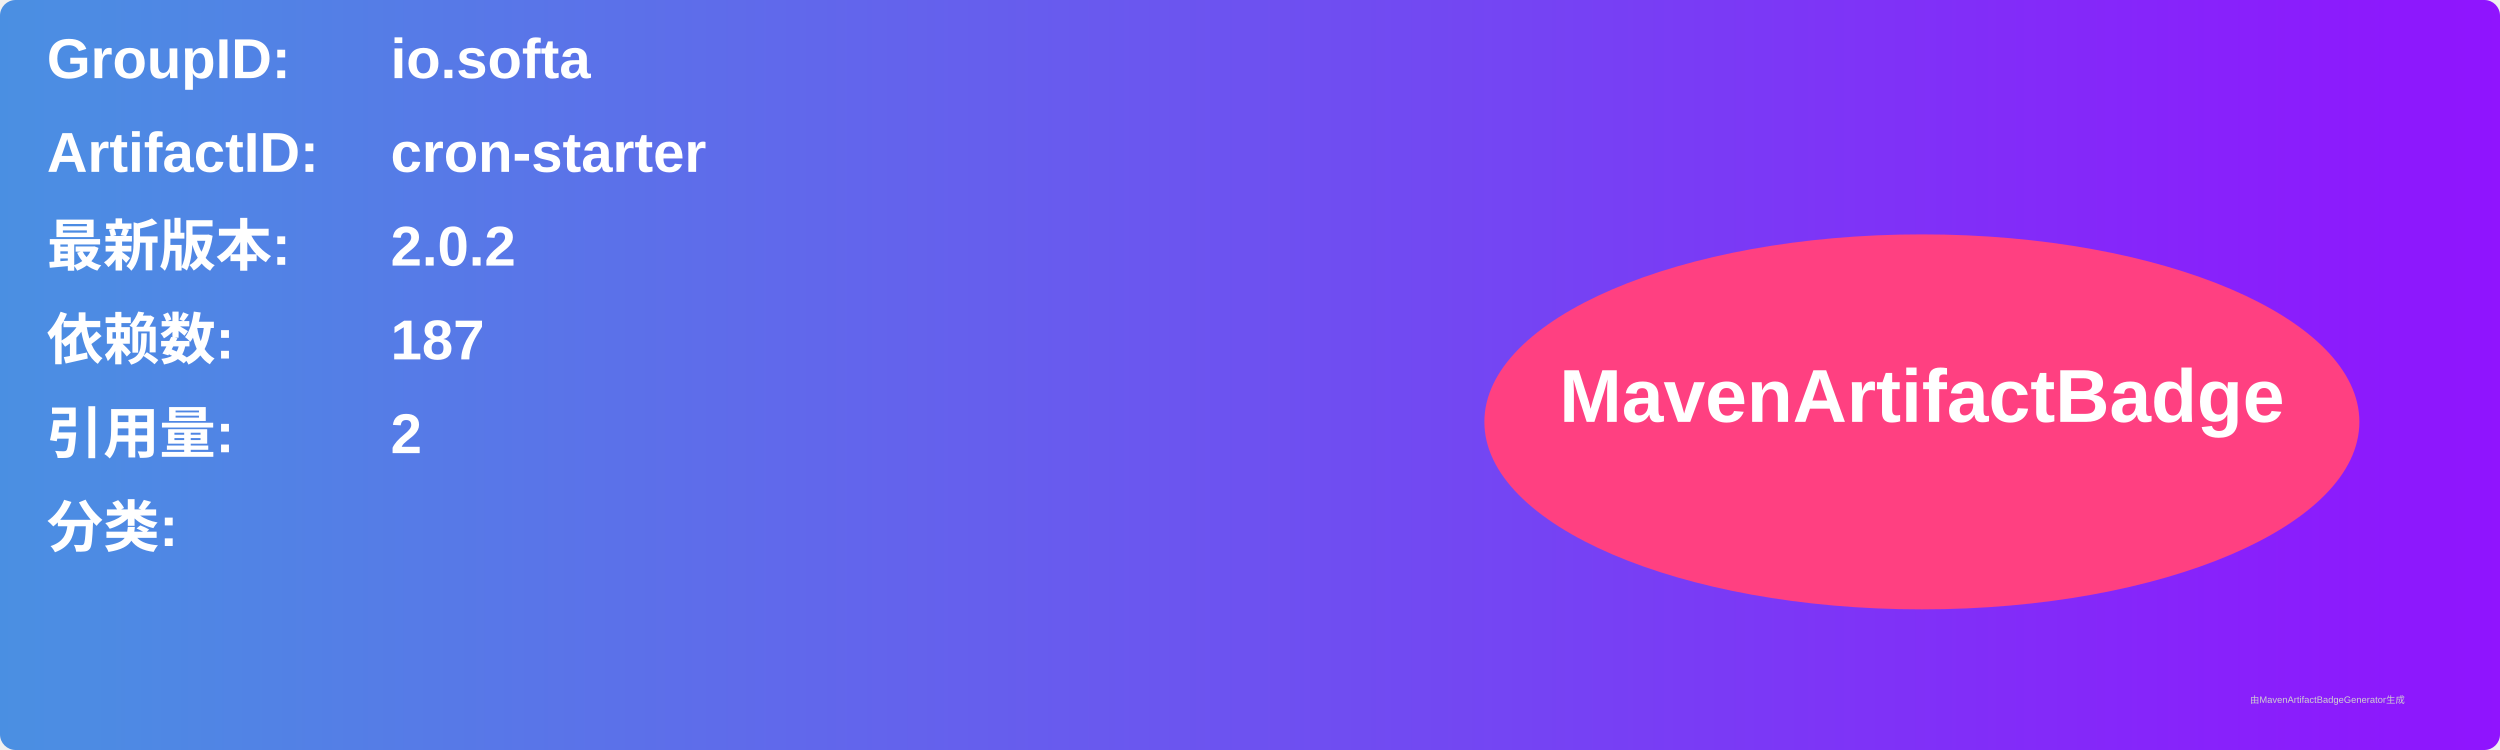
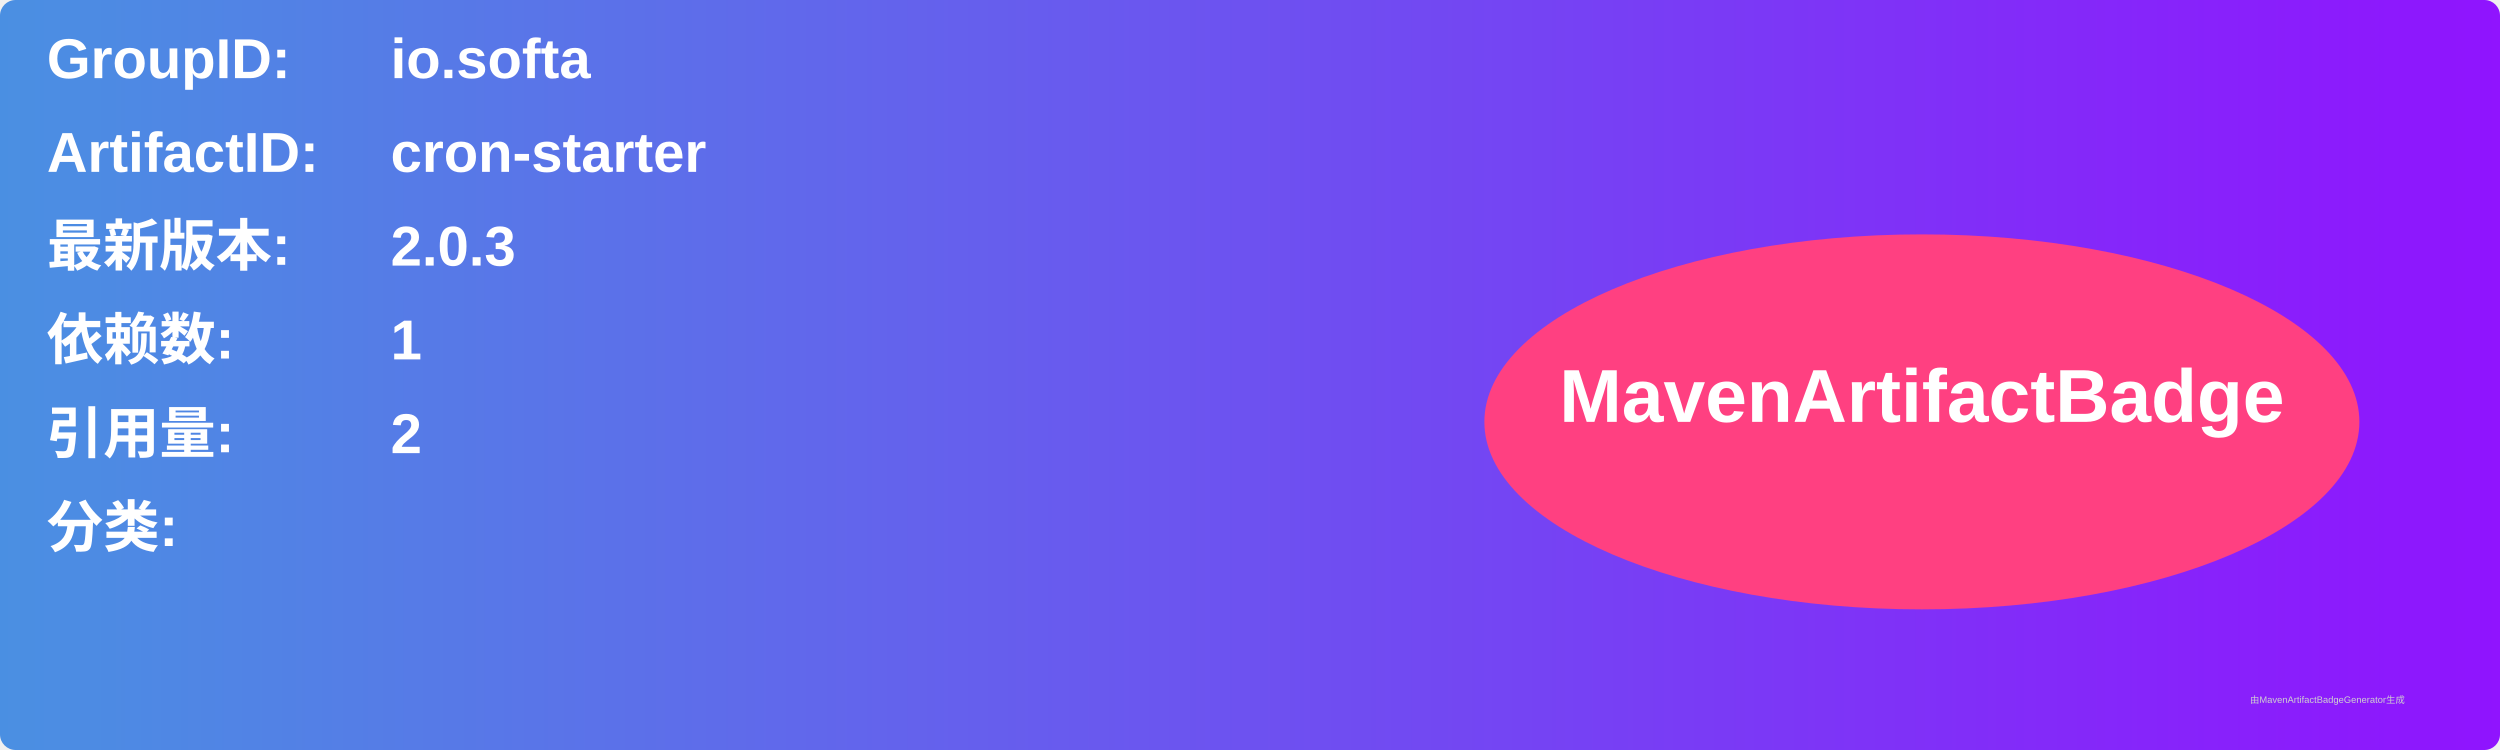
<svg xmlns="http://www.w3.org/2000/svg" width="800" height="240" viewBox="0 0 800 240">
  <linearGradient id="grad" x1="0%" y1="0%" x2="100%" y2="0%">
    <stop offset="0%" stop-color="#4a90e2" />
    <stop offset="100%" stop-color="#9013fe" />
  </linearGradient>
  <rect width="100%" height="100%" rx="5" ry="5" fill="url(#grad)" />
  <g transform="translate(15, 15)">
    <text x="0" y="10" font-family="Arial" font-size="18" fill="white" font-weight="bold" width="260">GroupID:</text>
    <text x="110" y="10" font-family="Arial" font-size="18" fill="white" font-weight="bold" width="460">io.softa</text>
    <text x="0" y="40" font-family="Arial" font-size="18" fill="white" font-weight="bold" width="260">ArtifactID:</text>
    <text x="110" y="40" font-family="Arial" font-size="18" fill="white" font-weight="bold" width="460">cron-starter</text>
    <text x="0" y="70" font-family="Arial" font-size="18" fill="white" font-weight="bold">最新版本:</text>
    <text x="110" y="70" font-family="Arial" font-size="18" fill="white" font-weight="bold">
-       <tspan font-weight="bold">2.0.2</tspan>
+       <tspan font-weight="bold">2.0.3</tspan>
    </text>
    <text x="0" y="100" font-family="Arial" font-size="18" fill="white" font-weight="bold">依赖数: </text>
    <text x="110" y="100" font-family="Arial" font-size="18" fill="white">
-       <tspan font-weight="bold">187</tspan>
+       <tspan font-weight="bold">1</tspan>
    </text>
    <text x="0" y="130" font-family="Arial" font-size="18" fill="white" font-weight="bold">引用量: </text>
    <text x="110" y="130" font-family="Arial" font-size="18" fill="white">
      <tspan font-weight="bold">2</tspan>
    </text>
    <text x="0" y="160" font-family="Arial" font-size="18" fill="white" font-weight="bold">分类:</text>
    <text x="10" y="190" font-family="Arial" font-size="10" fill="white">
      <tspan font-weight="bold" />
    </text>
    <ellipse cx="600" cy="120" rx="140" ry="60" fill="#ff4081" />
    <text x="600" y="120" text-anchor="middle" font-family="Arial" font-size="24" fill="white" font-weight="bold">MavenArtifactBadge</text>
  </g>
  <text x="720" y="225" font-family="Arial" font-size="3" fill="#d0d0d0">由MavenArtifactBadgeGenerator生成</text>
</svg>
